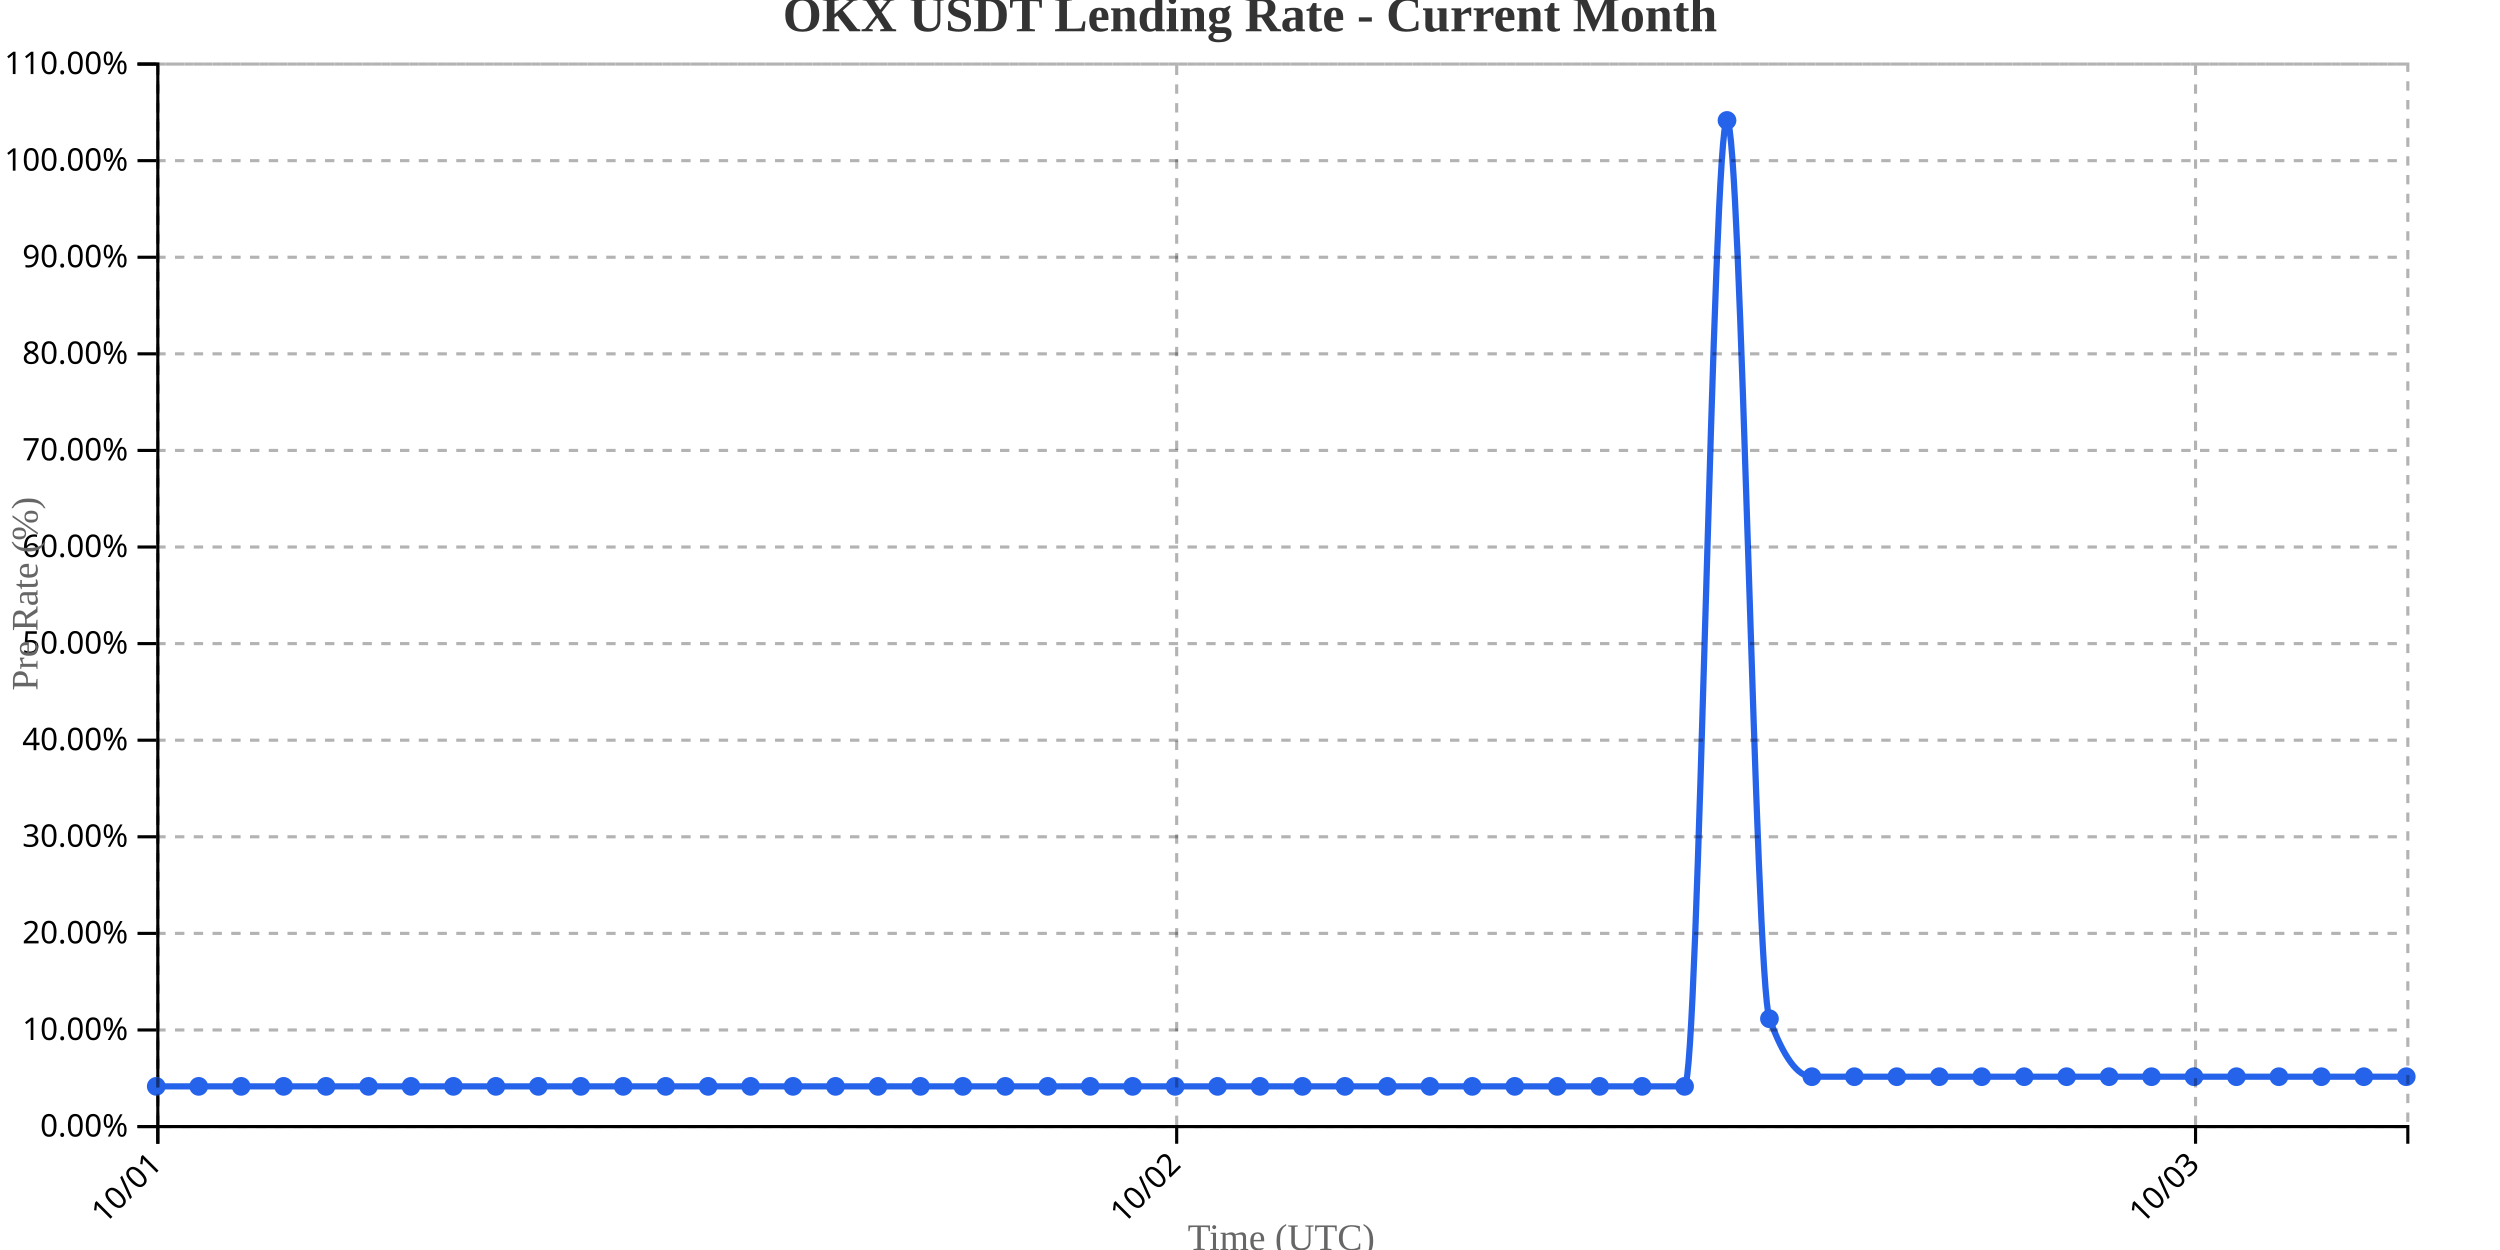
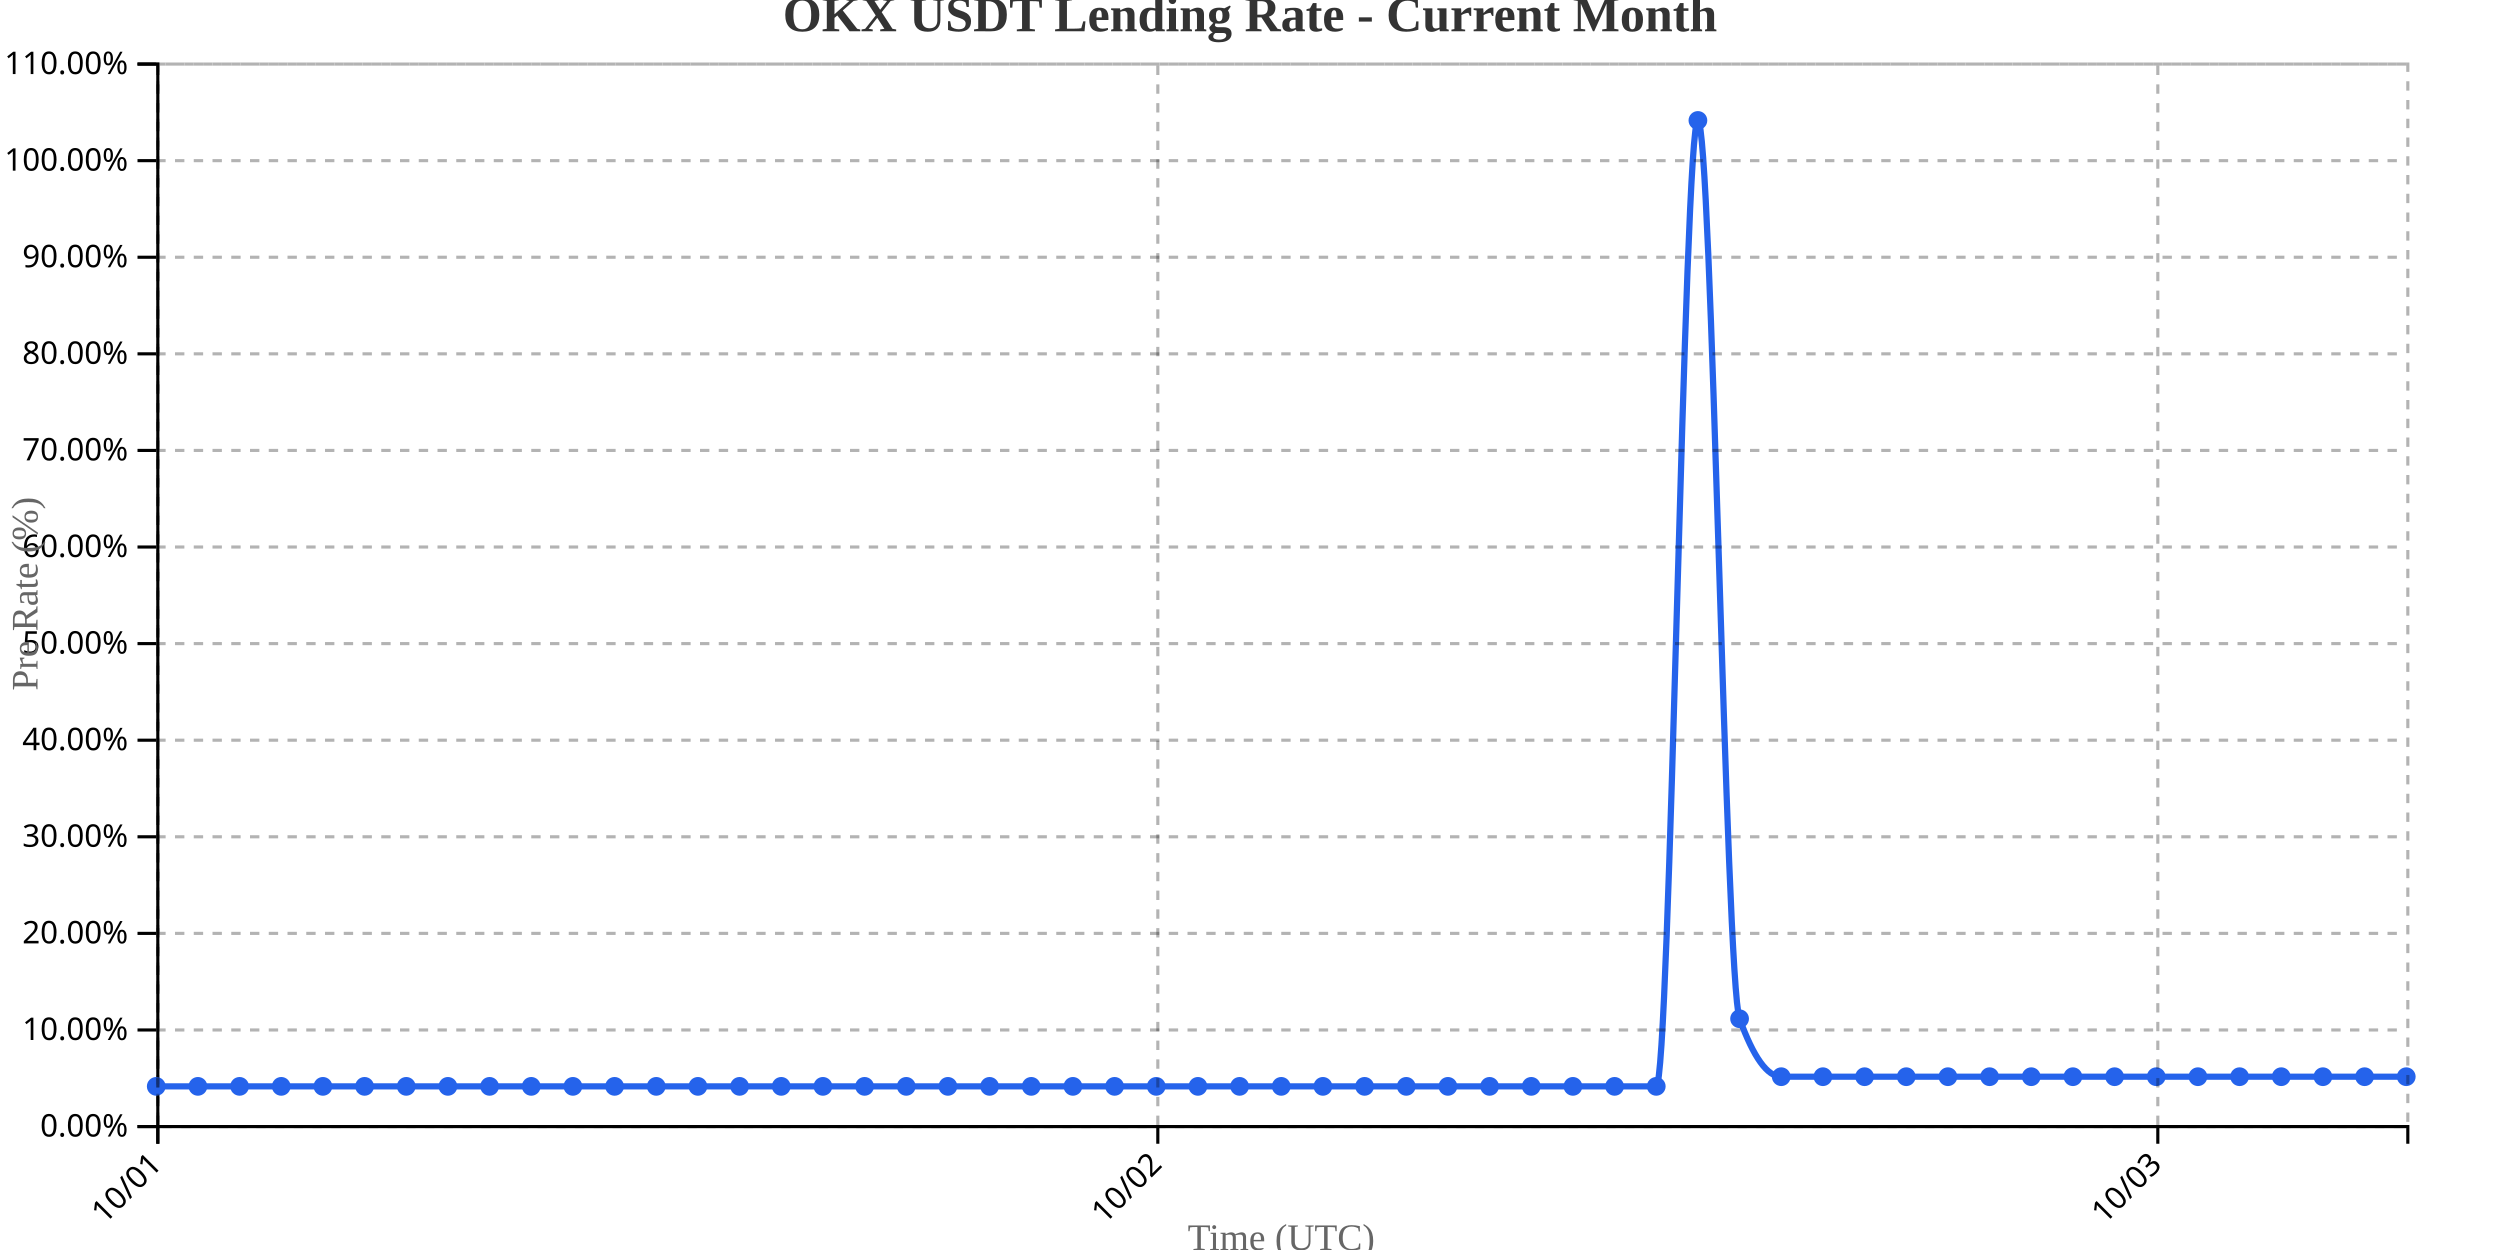
<svg xmlns="http://www.w3.org/2000/svg" width="800" height="400">
  <g transform="translate(50,20)">
    <g transform="translate(0,340)" fill="none" font-size="10" font-family="sans-serif" text-anchor="middle">
      <path class="domain" stroke="currentColor" d="M0.5,6V0.5H720.5V6" />
      <g class="tick" opacity="1" transform="translate(0.5,0)">
        <line stroke="currentColor" y2="6" />
        <text fill="currentColor" y="9" dy=".15em" style="text-anchor: end;" dx="-.8em" transform="rotate(-45)">10/01</text>
      </g>
-       <g class="tick" opacity="1" transform="translate(326.5377,0)">
+       <g class="tick" opacity="1" transform="translate(320.5,0)">
        <line stroke="currentColor" y2="6" />
        <text fill="currentColor" y="9" dy=".15em" style="text-anchor: end;" dx="-.8em" transform="rotate(-45)">10/02</text>
      </g>
-       <g class="tick" opacity="1" transform="translate(652.5755,0)">
+       <g class="tick" opacity="1" transform="translate(640.5,0)">
        <line stroke="currentColor" y2="6" />
        <text fill="currentColor" y="9" dy=".15em" style="text-anchor: end;" dx="-.8em" transform="rotate(-45)">10/03</text>
      </g>
    </g>
    <g fill="none" font-size="10" font-family="sans-serif" text-anchor="end">
      <path class="domain" stroke="currentColor" d="M-6,340.5H0.5V0.5H-6" />
      <g class="tick" opacity="1" transform="translate(0,340.5)">
        <line stroke="currentColor" x2="-6" />
        <text fill="currentColor" x="-9" dy="0.32em">0.00%</text>
      </g>
      <g class="tick" opacity="1" transform="translate(0,309.5909)">
        <line stroke="currentColor" x2="-6" />
        <text fill="currentColor" x="-9" dy="0.32em">10.00%</text>
      </g>
      <g class="tick" opacity="1" transform="translate(0,278.6818)">
        <line stroke="currentColor" x2="-6" />
        <text fill="currentColor" x="-9" dy="0.32em">20.00%</text>
      </g>
      <g class="tick" opacity="1" transform="translate(0,247.7727)">
        <line stroke="currentColor" x2="-6" />
        <text fill="currentColor" x="-9" dy="0.32em">30.00%</text>
      </g>
      <g class="tick" opacity="1" transform="translate(0,216.8636)">
        <line stroke="currentColor" x2="-6" />
        <text fill="currentColor" x="-9" dy="0.32em">40.00%</text>
      </g>
      <g class="tick" opacity="1" transform="translate(0,185.9545)">
        <line stroke="currentColor" x2="-6" />
        <text fill="currentColor" x="-9" dy="0.32em">50.00%</text>
      </g>
      <g class="tick" opacity="1" transform="translate(0,155.0455)">
        <line stroke="currentColor" x2="-6" />
        <text fill="currentColor" x="-9" dy="0.32em">60.00%</text>
      </g>
      <g class="tick" opacity="1" transform="translate(0,124.1364)">
        <line stroke="currentColor" x2="-6" />
        <text fill="currentColor" x="-9" dy="0.32em">70.00%</text>
      </g>
      <g class="tick" opacity="1" transform="translate(0,93.22727)">
        <line stroke="currentColor" x2="-6" />
        <text fill="currentColor" x="-9" dy="0.32em">80.00%</text>
      </g>
      <g class="tick" opacity="1" transform="translate(0,62.31818)">
        <line stroke="currentColor" x2="-6" />
        <text fill="currentColor" x="-9" dy="0.32em">90.00%</text>
      </g>
      <g class="tick" opacity="1" transform="translate(0,31.40909)">
        <line stroke="currentColor" x2="-6" />
        <text fill="currentColor" x="-9" dy="0.32em">100.00%</text>
      </g>
      <g class="tick" opacity="1" transform="translate(0,0.5)">
        <line stroke="currentColor" x2="-6" />
        <text fill="currentColor" x="-9" dy="0.32em">110.00%</text>
      </g>
    </g>
    <text transform="rotate(-90)" y="-50" x="-170" dy="1em" style="text-anchor: middle; font-size: 12px; fill: #666;">Pre Rate (%)</text>
    <text transform="translate(360, 380)" style="text-anchor: middle; font-size: 12px; fill: #666;">Time (UTC)</text>
-     <path fill="none" stroke="#2563eb" stroke-width="2" d="M0,327.636C4.528,327.636,9.057,327.636,13.585,327.636C18.113,327.636,22.642,327.636,27.17,327.636C31.698,327.636,36.226,327.636,40.755,327.636C45.283,327.636,49.811,327.636,54.34,327.636C58.868,327.636,63.396,327.636,67.925,327.636C72.453,327.636,76.981,327.636,81.509,327.636C86.038,327.636,90.566,327.636,95.094,327.636C99.623,327.636,104.151,327.636,108.679,327.636C113.208,327.636,117.736,327.636,122.264,327.636C126.792,327.636,131.321,327.636,135.849,327.636C140.377,327.636,144.906,327.636,149.434,327.636C153.962,327.636,158.491,327.636,163.019,327.636C167.547,327.636,172.075,327.636,176.604,327.636C181.132,327.636,185.66,327.636,190.189,327.636C194.717,327.636,199.245,327.636,203.774,327.636C208.302,327.636,212.83,327.636,217.358,327.636C221.887,327.636,226.415,327.636,230.943,327.636C235.472,327.636,240,327.636,244.528,327.636C249.057,327.636,253.585,327.636,258.113,327.636C262.642,327.636,267.17,327.636,271.698,327.636C276.226,327.636,280.755,327.636,285.283,327.636C289.811,327.636,294.34,327.636,298.868,327.636C303.396,327.636,307.925,327.636,312.453,327.636C316.981,327.636,321.509,327.636,326.038,327.636C330.566,327.636,335.094,327.636,339.623,327.636C344.151,327.636,348.679,327.636,353.208,327.636C357.736,327.636,362.264,327.636,366.792,327.636C371.321,327.636,375.849,327.636,380.377,327.636C384.906,327.636,389.434,327.636,393.962,327.636C398.491,327.636,403.019,327.636,407.547,327.636C412.075,327.636,416.604,327.636,421.132,327.636C425.66,327.636,430.189,327.636,434.717,327.636C439.245,327.636,443.774,327.636,448.302,327.636C452.83,327.636,457.358,327.636,461.887,327.636C466.415,327.636,470.943,327.636,475.472,327.636C480,327.636,484.528,327.636,489.057,327.636C493.585,327.636,498.113,18.545,502.642,18.545C507.17,18.545,511.698,293.636,516.226,306C520.755,318.364,525.283,324.545,529.811,324.545C534.34,324.545,538.868,324.545,543.396,324.545C547.925,324.545,552.453,324.545,556.981,324.545C561.509,324.545,566.038,324.545,570.566,324.545C575.094,324.545,579.623,324.545,584.151,324.545C588.679,324.545,593.208,324.545,597.736,324.545C602.264,324.545,606.792,324.545,611.321,324.545C615.849,324.545,620.377,324.545,624.906,324.545C629.434,324.545,633.962,324.545,638.491,324.545C643.019,324.545,647.547,324.545,652.075,324.545C656.604,324.545,661.132,324.545,665.66,324.545C670.189,324.545,674.717,324.545,679.245,324.545C683.774,324.545,688.302,324.545,692.83,324.545C697.358,324.545,701.887,324.545,706.415,324.545C710.943,324.545,715.472,324.545,720,324.545" />
+     <path fill="none" stroke="#2563eb" stroke-width="2" d="M0,327.636C4.444,327.636,8.889,327.636,13.333,327.636C17.778,327.636,22.222,327.636,26.667,327.636C31.111,327.636,35.556,327.636,40,327.636C44.444,327.636,48.889,327.636,53.333,327.636C57.778,327.636,62.222,327.636,66.667,327.636C71.111,327.636,75.556,327.636,80,327.636C84.444,327.636,88.889,327.636,93.333,327.636C97.778,327.636,102.222,327.636,106.667,327.636C111.111,327.636,115.556,327.636,120,327.636C124.444,327.636,128.889,327.636,133.333,327.636C137.778,327.636,142.222,327.636,146.667,327.636C151.111,327.636,155.556,327.636,160,327.636C164.444,327.636,168.889,327.636,173.333,327.636C177.778,327.636,182.222,327.636,186.667,327.636C191.111,327.636,195.556,327.636,200,327.636C204.444,327.636,208.889,327.636,213.333,327.636C217.778,327.636,222.222,327.636,226.667,327.636C231.111,327.636,235.556,327.636,240,327.636C244.444,327.636,248.889,327.636,253.333,327.636C257.778,327.636,262.222,327.636,266.667,327.636C271.111,327.636,275.556,327.636,280,327.636C284.444,327.636,288.889,327.636,293.333,327.636C297.778,327.636,302.222,327.636,306.667,327.636C311.111,327.636,315.556,327.636,320,327.636C324.444,327.636,328.889,327.636,333.333,327.636C337.778,327.636,342.222,327.636,346.667,327.636C351.111,327.636,355.556,327.636,360,327.636C364.444,327.636,368.889,327.636,373.333,327.636C377.778,327.636,382.222,327.636,386.667,327.636C391.111,327.636,395.556,327.636,400,327.636C404.444,327.636,408.889,327.636,413.333,327.636C417.778,327.636,422.222,327.636,426.667,327.636C431.111,327.636,435.556,327.636,440,327.636C444.444,327.636,448.889,327.636,453.333,327.636C457.778,327.636,462.222,327.636,466.667,327.636C471.111,327.636,475.556,327.636,480,327.636C484.444,327.636,488.889,18.545,493.333,18.545C497.778,18.545,502.222,293.636,506.667,306C511.111,318.364,515.556,324.545,520,324.545C524.444,324.545,528.889,324.545,533.333,324.545C537.778,324.545,542.222,324.545,546.667,324.545C551.111,324.545,555.556,324.545,560,324.545C564.444,324.545,568.889,324.545,573.333,324.545C577.778,324.545,582.222,324.545,586.667,324.545C591.111,324.545,595.556,324.545,600,324.545C604.444,324.545,608.889,324.545,613.333,324.545C617.778,324.545,622.222,324.545,626.667,324.545C631.111,324.545,635.556,324.545,640,324.545C644.444,324.545,648.889,324.545,653.333,324.545C657.778,324.545,662.222,324.545,666.667,324.545C671.111,324.545,675.556,324.545,680,324.545C684.444,324.545,688.889,324.545,693.333,324.545C697.778,324.545,702.222,324.545,706.667,324.545C711.111,324.545,715.556,324.545,720,324.545" />
    <circle class="dot" cx="0" cy="327.636" r="3" fill="#2563eb" />
-     <circle class="dot" cx="13.585" cy="327.636" r="3" fill="#2563eb" />
-     <circle class="dot" cx="27.17" cy="327.636" r="3" fill="#2563eb" />
-     <circle class="dot" cx="40.755" cy="327.636" r="3" fill="#2563eb" />
-     <circle class="dot" cx="54.34" cy="327.636" r="3" fill="#2563eb" />
-     <circle class="dot" cx="67.925" cy="327.636" r="3" fill="#2563eb" />
-     <circle class="dot" cx="81.509" cy="327.636" r="3" fill="#2563eb" />
-     <circle class="dot" cx="95.094" cy="327.636" r="3" fill="#2563eb" />
-     <circle class="dot" cx="108.679" cy="327.636" r="3" fill="#2563eb" />
-     <circle class="dot" cx="122.264" cy="327.636" r="3" fill="#2563eb" />
-     <circle class="dot" cx="135.849" cy="327.636" r="3" fill="#2563eb" />
-     <circle class="dot" cx="149.434" cy="327.636" r="3" fill="#2563eb" />
-     <circle class="dot" cx="163.019" cy="327.636" r="3" fill="#2563eb" />
-     <circle class="dot" cx="176.604" cy="327.636" r="3" fill="#2563eb" />
-     <circle class="dot" cx="190.189" cy="327.636" r="3" fill="#2563eb" />
-     <circle class="dot" cx="203.774" cy="327.636" r="3" fill="#2563eb" />
-     <circle class="dot" cx="217.358" cy="327.636" r="3" fill="#2563eb" />
-     <circle class="dot" cx="230.943" cy="327.636" r="3" fill="#2563eb" />
-     <circle class="dot" cx="244.528" cy="327.636" r="3" fill="#2563eb" />
-     <circle class="dot" cx="258.113" cy="327.636" r="3" fill="#2563eb" />
-     <circle class="dot" cx="271.698" cy="327.636" r="3" fill="#2563eb" />
-     <circle class="dot" cx="285.283" cy="327.636" r="3" fill="#2563eb" />
-     <circle class="dot" cx="298.868" cy="327.636" r="3" fill="#2563eb" />
-     <circle class="dot" cx="312.453" cy="327.636" r="3" fill="#2563eb" />
-     <circle class="dot" cx="326.038" cy="327.636" r="3" fill="#2563eb" />
-     <circle class="dot" cx="339.623" cy="327.636" r="3" fill="#2563eb" />
-     <circle class="dot" cx="353.208" cy="327.636" r="3" fill="#2563eb" />
-     <circle class="dot" cx="366.792" cy="327.636" r="3" fill="#2563eb" />
-     <circle class="dot" cx="380.377" cy="327.636" r="3" fill="#2563eb" />
-     <circle class="dot" cx="393.962" cy="327.636" r="3" fill="#2563eb" />
-     <circle class="dot" cx="407.547" cy="327.636" r="3" fill="#2563eb" />
-     <circle class="dot" cx="421.132" cy="327.636" r="3" fill="#2563eb" />
-     <circle class="dot" cx="434.717" cy="327.636" r="3" fill="#2563eb" />
-     <circle class="dot" cx="448.302" cy="327.636" r="3" fill="#2563eb" />
-     <circle class="dot" cx="461.887" cy="327.636" r="3" fill="#2563eb" />
-     <circle class="dot" cx="475.472" cy="327.636" r="3" fill="#2563eb" />
-     <circle class="dot" cx="489.057" cy="327.636" r="3" fill="#2563eb" />
-     <circle class="dot" cx="502.642" cy="18.545" r="3" fill="#2563eb" />
-     <circle class="dot" cx="516.226" cy="306" r="3" fill="#2563eb" />
-     <circle class="dot" cx="529.811" cy="324.545" r="3" fill="#2563eb" />
-     <circle class="dot" cx="543.396" cy="324.545" r="3" fill="#2563eb" />
-     <circle class="dot" cx="556.981" cy="324.545" r="3" fill="#2563eb" />
-     <circle class="dot" cx="570.566" cy="324.545" r="3" fill="#2563eb" />
-     <circle class="dot" cx="584.151" cy="324.545" r="3" fill="#2563eb" />
-     <circle class="dot" cx="597.736" cy="324.545" r="3" fill="#2563eb" />
-     <circle class="dot" cx="611.321" cy="324.545" r="3" fill="#2563eb" />
-     <circle class="dot" cx="624.906" cy="324.545" r="3" fill="#2563eb" />
-     <circle class="dot" cx="638.491" cy="324.545" r="3" fill="#2563eb" />
-     <circle class="dot" cx="652.075" cy="324.545" r="3" fill="#2563eb" />
-     <circle class="dot" cx="665.66" cy="324.545" r="3" fill="#2563eb" />
-     <circle class="dot" cx="679.245" cy="324.545" r="3" fill="#2563eb" />
-     <circle class="dot" cx="692.83" cy="324.545" r="3" fill="#2563eb" />
-     <circle class="dot" cx="706.415" cy="324.545" r="3" fill="#2563eb" />
+     <circle class="dot" cx="13.333" cy="327.636" r="3" fill="#2563eb" />
+     <circle class="dot" cx="26.667" cy="327.636" r="3" fill="#2563eb" />
+     <circle class="dot" cx="40" cy="327.636" r="3" fill="#2563eb" />
+     <circle class="dot" cx="53.333" cy="327.636" r="3" fill="#2563eb" />
+     <circle class="dot" cx="66.667" cy="327.636" r="3" fill="#2563eb" />
+     <circle class="dot" cx="80" cy="327.636" r="3" fill="#2563eb" />
+     <circle class="dot" cx="93.333" cy="327.636" r="3" fill="#2563eb" />
+     <circle class="dot" cx="106.667" cy="327.636" r="3" fill="#2563eb" />
+     <circle class="dot" cx="120" cy="327.636" r="3" fill="#2563eb" />
+     <circle class="dot" cx="133.333" cy="327.636" r="3" fill="#2563eb" />
+     <circle class="dot" cx="146.667" cy="327.636" r="3" fill="#2563eb" />
+     <circle class="dot" cx="160" cy="327.636" r="3" fill="#2563eb" />
+     <circle class="dot" cx="173.333" cy="327.636" r="3" fill="#2563eb" />
+     <circle class="dot" cx="186.667" cy="327.636" r="3" fill="#2563eb" />
+     <circle class="dot" cx="200" cy="327.636" r="3" fill="#2563eb" />
+     <circle class="dot" cx="213.333" cy="327.636" r="3" fill="#2563eb" />
+     <circle class="dot" cx="226.667" cy="327.636" r="3" fill="#2563eb" />
+     <circle class="dot" cx="240" cy="327.636" r="3" fill="#2563eb" />
+     <circle class="dot" cx="253.333" cy="327.636" r="3" fill="#2563eb" />
+     <circle class="dot" cx="266.667" cy="327.636" r="3" fill="#2563eb" />
+     <circle class="dot" cx="280" cy="327.636" r="3" fill="#2563eb" />
+     <circle class="dot" cx="293.333" cy="327.636" r="3" fill="#2563eb" />
+     <circle class="dot" cx="306.667" cy="327.636" r="3" fill="#2563eb" />
+     <circle class="dot" cx="320" cy="327.636" r="3" fill="#2563eb" />
+     <circle class="dot" cx="333.333" cy="327.636" r="3" fill="#2563eb" />
+     <circle class="dot" cx="346.667" cy="327.636" r="3" fill="#2563eb" />
+     <circle class="dot" cx="360" cy="327.636" r="3" fill="#2563eb" />
+     <circle class="dot" cx="373.333" cy="327.636" r="3" fill="#2563eb" />
+     <circle class="dot" cx="386.667" cy="327.636" r="3" fill="#2563eb" />
+     <circle class="dot" cx="400" cy="327.636" r="3" fill="#2563eb" />
+     <circle class="dot" cx="413.333" cy="327.636" r="3" fill="#2563eb" />
+     <circle class="dot" cx="426.667" cy="327.636" r="3" fill="#2563eb" />
+     <circle class="dot" cx="440" cy="327.636" r="3" fill="#2563eb" />
+     <circle class="dot" cx="453.333" cy="327.636" r="3" fill="#2563eb" />
+     <circle class="dot" cx="466.667" cy="327.636" r="3" fill="#2563eb" />
+     <circle class="dot" cx="480" cy="327.636" r="3" fill="#2563eb" />
+     <circle class="dot" cx="493.333" cy="18.545" r="3" fill="#2563eb" />
+     <circle class="dot" cx="506.667" cy="306" r="3" fill="#2563eb" />
+     <circle class="dot" cx="520" cy="324.545" r="3" fill="#2563eb" />
+     <circle class="dot" cx="533.333" cy="324.545" r="3" fill="#2563eb" />
+     <circle class="dot" cx="546.667" cy="324.545" r="3" fill="#2563eb" />
+     <circle class="dot" cx="560" cy="324.545" r="3" fill="#2563eb" />
+     <circle class="dot" cx="573.333" cy="324.545" r="3" fill="#2563eb" />
+     <circle class="dot" cx="586.667" cy="324.545" r="3" fill="#2563eb" />
+     <circle class="dot" cx="600" cy="324.545" r="3" fill="#2563eb" />
+     <circle class="dot" cx="613.333" cy="324.545" r="3" fill="#2563eb" />
+     <circle class="dot" cx="626.667" cy="324.545" r="3" fill="#2563eb" />
+     <circle class="dot" cx="640" cy="324.545" r="3" fill="#2563eb" />
+     <circle class="dot" cx="653.333" cy="324.545" r="3" fill="#2563eb" />
+     <circle class="dot" cx="666.667" cy="324.545" r="3" fill="#2563eb" />
+     <circle class="dot" cx="680" cy="324.545" r="3" fill="#2563eb" />
+     <circle class="dot" cx="693.333" cy="324.545" r="3" fill="#2563eb" />
+     <circle class="dot" cx="706.667" cy="324.545" r="3" fill="#2563eb" />
    <circle class="dot" cx="720" cy="324.545" r="3" fill="#2563eb" />
    <g class="grid" transform="translate(0,340)" fill="none" font-size="10" font-family="sans-serif" text-anchor="middle" style="stroke-dasharray: 3,3; opacity: 0.3;">
      <path class="domain" stroke="currentColor" d="M0.5,-340V0.5H720.5V-340" />
      <g class="tick" opacity="1" transform="translate(0.5,0)">
        <line stroke="currentColor" y2="-340" />
        <text fill="currentColor" y="3" dy="0.71em" />
      </g>
-       <g class="tick" opacity="1" transform="translate(326.5377,0)">
+       <g class="tick" opacity="1" transform="translate(320.5,0)">
        <line stroke="currentColor" y2="-340" />
        <text fill="currentColor" y="3" dy="0.71em" />
      </g>
-       <g class="tick" opacity="1" transform="translate(652.5755,0)">
+       <g class="tick" opacity="1" transform="translate(640.5,0)">
        <line stroke="currentColor" y2="-340" />
        <text fill="currentColor" y="3" dy="0.71em" />
      </g>
    </g>
    <g class="grid" fill="none" font-size="10" font-family="sans-serif" text-anchor="end" style="stroke-dasharray: 3,3; opacity: 0.3;">
      <path class="domain" stroke="currentColor" d="M720,340.5H0.5V0.5H720" />
      <g class="tick" opacity="1" transform="translate(0,340.5)">
        <line stroke="currentColor" x2="720" />
        <text fill="currentColor" x="-3" dy="0.32em" />
      </g>
      <g class="tick" opacity="1" transform="translate(0,309.5909)">
        <line stroke="currentColor" x2="720" />
        <text fill="currentColor" x="-3" dy="0.32em" />
      </g>
      <g class="tick" opacity="1" transform="translate(0,278.6818)">
        <line stroke="currentColor" x2="720" />
        <text fill="currentColor" x="-3" dy="0.32em" />
      </g>
      <g class="tick" opacity="1" transform="translate(0,247.7727)">
        <line stroke="currentColor" x2="720" />
        <text fill="currentColor" x="-3" dy="0.32em" />
      </g>
      <g class="tick" opacity="1" transform="translate(0,216.8636)">
        <line stroke="currentColor" x2="720" />
        <text fill="currentColor" x="-3" dy="0.32em" />
      </g>
      <g class="tick" opacity="1" transform="translate(0,185.9545)">
        <line stroke="currentColor" x2="720" />
        <text fill="currentColor" x="-3" dy="0.32em" />
      </g>
      <g class="tick" opacity="1" transform="translate(0,155.0455)">
        <line stroke="currentColor" x2="720" />
        <text fill="currentColor" x="-3" dy="0.32em" />
      </g>
      <g class="tick" opacity="1" transform="translate(0,124.1364)">
        <line stroke="currentColor" x2="720" />
        <text fill="currentColor" x="-3" dy="0.32em" />
      </g>
      <g class="tick" opacity="1" transform="translate(0,93.22727)">
        <line stroke="currentColor" x2="720" />
        <text fill="currentColor" x="-3" dy="0.32em" />
      </g>
      <g class="tick" opacity="1" transform="translate(0,62.31818)">
        <line stroke="currentColor" x2="720" />
        <text fill="currentColor" x="-3" dy="0.32em" />
      </g>
      <g class="tick" opacity="1" transform="translate(0,31.40909)">
        <line stroke="currentColor" x2="720" />
        <text fill="currentColor" x="-3" dy="0.32em" />
      </g>
      <g class="tick" opacity="1" transform="translate(0,0.5)">
        <line stroke="currentColor" x2="720" />
        <text fill="currentColor" x="-3" dy="0.32em" />
      </g>
    </g>
  </g>
  <text x="400" y="10" text-anchor="middle" style="font-size: 16px; font-weight: bold; fill: #333;">OKX USDT Lending Rate - Current Month</text>
</svg>
